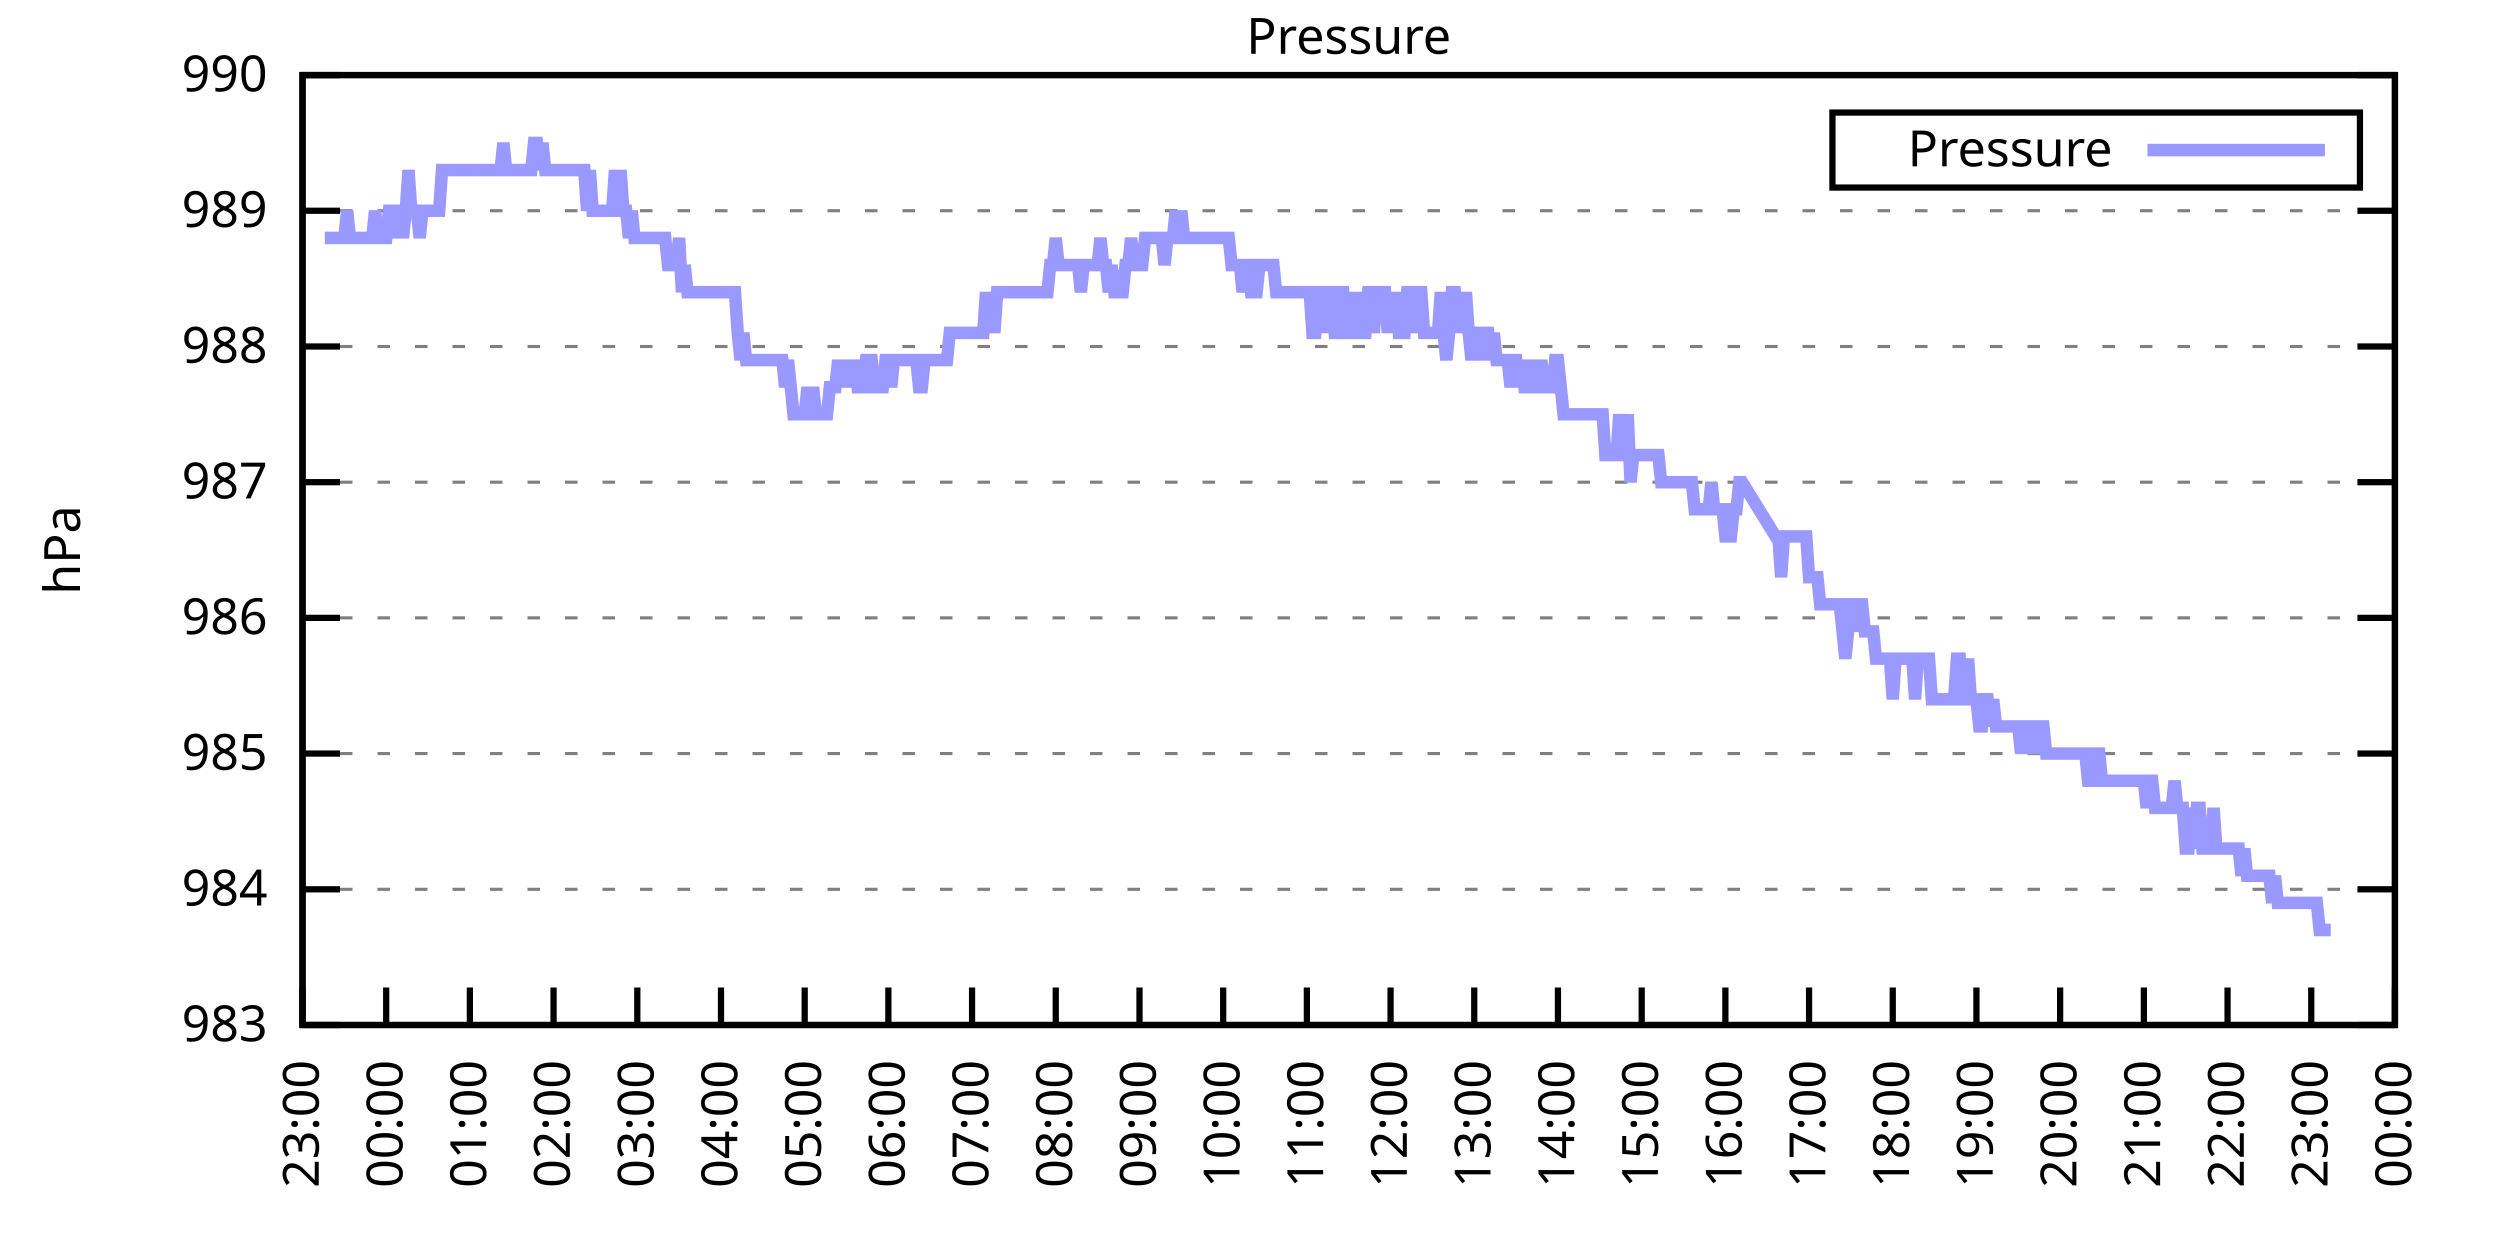
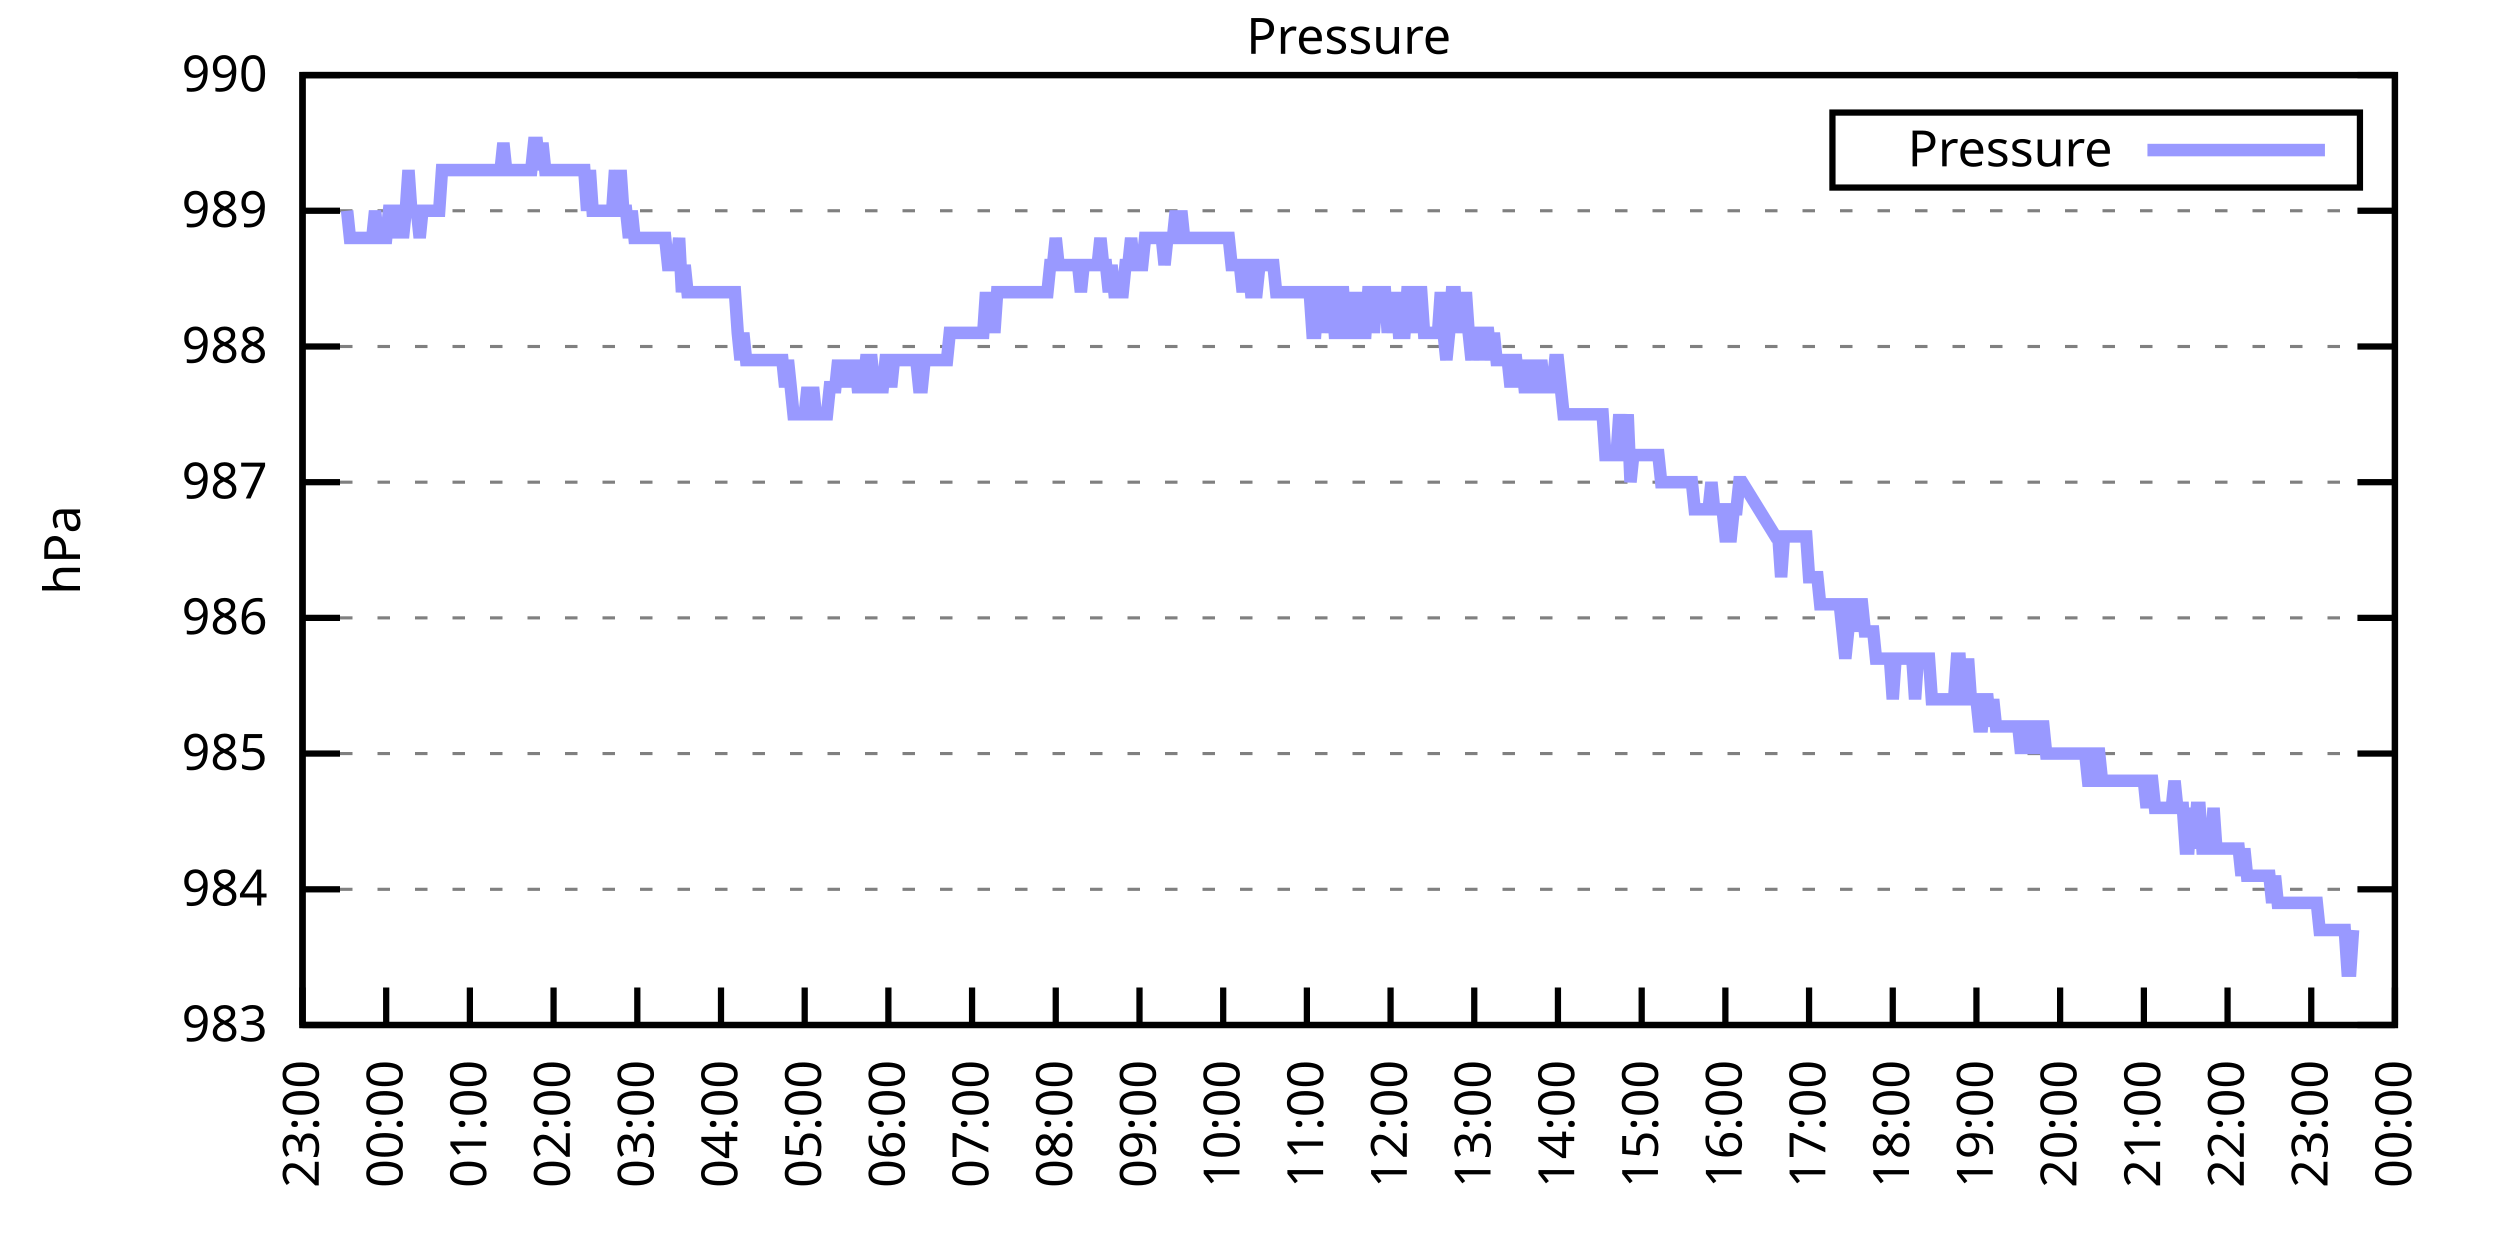
<svg xmlns="http://www.w3.org/2000/svg" xmlns:xlink="http://www.w3.org/1999/xlink" width="400" height="200" viewBox="0 0 400 200">
  <g id="gnuplot_canvas">
    <rect x="0" y="0" width="400" height="200" fill="none" />
    <defs>
      <circle id="gpDot" r="0.5" stroke-width="0.5" stroke="currentColor" />
      <path id="gpPt0" stroke-width="0.333" stroke="currentColor" d="M-1,0 h2 M0,-1 v2" />
      <path id="gpPt1" stroke-width="0.333" stroke="currentColor" d="M-1,-1 L1,1 M1,-1 L-1,1" />
      <path id="gpPt2" stroke-width="0.333" stroke="currentColor" d="M-1,0 L1,0 M0,-1 L0,1 M-1,-1 L1,1 M-1,1 L1,-1" />
      <rect id="gpPt3" stroke-width="0.333" stroke="currentColor" x="-1" y="-1" width="2" height="2" />
      <rect id="gpPt4" stroke-width="0.333" stroke="currentColor" fill="currentColor" x="-1" y="-1" width="2" height="2" />
      <circle id="gpPt5" stroke-width="0.333" stroke="currentColor" cx="0" cy="0" r="1" />
      <use xlink:href="#gpPt5" id="gpPt6" fill="currentColor" stroke="none" />
      <path id="gpPt7" stroke-width="0.333" stroke="currentColor" d="M0,-1.33 L-1.33,0.67 L1.33,0.67 z" />
      <use xlink:href="#gpPt7" id="gpPt8" fill="currentColor" stroke="none" />
      <use xlink:href="#gpPt7" id="gpPt9" stroke="currentColor" transform="rotate(180)" />
      <use xlink:href="#gpPt9" id="gpPt10" fill="currentColor" stroke="none" />
      <use xlink:href="#gpPt3" id="gpPt11" stroke="currentColor" transform="rotate(45)" />
      <use xlink:href="#gpPt11" id="gpPt12" fill="currentColor" stroke="none" />
      <path id="gpPt13" stroke-width="0.333" stroke="currentColor" d="M0,1.330 L1.265,0.411 L0.782,-1.067 L-0.782,-1.076 L-1.265,0.411 z" />
      <use xlink:href="#gpPt13" id="gpPt14" fill="currentColor" stroke="none" />
      <filter id="textbox" filterUnits="objectBoundingBox" x="0" y="0" height="1" width="1">
        <feFlood flood-color="white" flood-opacity="1" result="bgnd" />
        <feComposite in="SourceGraphic" in2="bgnd" operator="atop" />
      </filter>
      <filter id="greybox" filterUnits="objectBoundingBox" x="0" y="0" height="1" width="1">
        <feFlood flood-color="lightgrey" flood-opacity="1" result="grey" />
        <feComposite in="SourceGraphic" in2="grey" operator="atop" />
      </filter>
    </defs>
    <g fill="none" color="white" stroke="currentColor" stroke-width="1.00" stroke-linecap="butt" stroke-linejoin="miter">
</g>
    <g fill="none" color="black" stroke="currentColor" stroke-width="1.00" stroke-linecap="butt" stroke-linejoin="miter">
      <g stroke="none" shape-rendering="crispEdges">
        <polygon fill="rgb(255, 255, 255)" points="48.40,164.00 383.18,164.00 383.18,12.02 48.40,12.02 " />
      </g>
    </g>
    <g fill="none" color="black" stroke="currentColor" stroke-width="1.00" stroke-linecap="butt" stroke-linejoin="miter">
</g>
    <g fill="none" color="black" stroke="black" stroke-width="0.50" stroke-linecap="butt" stroke-linejoin="miter">
</g>
    <g fill="none" color="gray" stroke="currentColor" stroke-width="0.50" stroke-linecap="butt" stroke-linejoin="miter">
      <path stroke="gray" stroke-dasharray="2,4" class="gridline" d="M48.40,164.00 L383.19,164.00  " />
    </g>
    <g fill="none" color="gray" stroke="gray" stroke-width="1.00" stroke-linecap="butt" stroke-linejoin="miter">
</g>
    <g fill="none" color="black" stroke="currentColor" stroke-width="1.00" stroke-linecap="butt" stroke-linejoin="miter">
      <path stroke="black" d="M48.40,164.00 L54.40,164.00 M383.19,164.00 L377.19,164.00  " />
      <g transform="translate(42.80,166.60)" stroke="none" fill="black" font-family="Sans" font-size="8.00" text-anchor="end">
        <text>
          <tspan font-family="Sans"> 983</tspan>
        </text>
      </g>
    </g>
    <g fill="none" color="black" stroke="currentColor" stroke-width="1.00" stroke-linecap="butt" stroke-linejoin="miter">
</g>
    <g fill="none" color="black" stroke="black" stroke-width="0.50" stroke-linecap="butt" stroke-linejoin="miter">
</g>
    <g fill="none" color="gray" stroke="currentColor" stroke-width="0.50" stroke-linecap="butt" stroke-linejoin="miter">
      <path stroke="gray" stroke-dasharray="2,4" class="gridline" d="M48.40,142.29 L383.19,142.29  " />
    </g>
    <g fill="none" color="gray" stroke="gray" stroke-width="1.00" stroke-linecap="butt" stroke-linejoin="miter">
</g>
    <g fill="none" color="black" stroke="currentColor" stroke-width="1.00" stroke-linecap="butt" stroke-linejoin="miter">
      <path stroke="black" d="M48.40,142.29 L54.40,142.29 M383.19,142.29 L377.19,142.29  " />
      <g transform="translate(42.80,144.89)" stroke="none" fill="black" font-family="Sans" font-size="8.00" text-anchor="end">
        <text>
          <tspan font-family="Sans"> 984</tspan>
        </text>
      </g>
    </g>
    <g fill="none" color="black" stroke="currentColor" stroke-width="1.00" stroke-linecap="butt" stroke-linejoin="miter">
</g>
    <g fill="none" color="black" stroke="black" stroke-width="0.50" stroke-linecap="butt" stroke-linejoin="miter">
</g>
    <g fill="none" color="gray" stroke="currentColor" stroke-width="0.50" stroke-linecap="butt" stroke-linejoin="miter">
      <path stroke="gray" stroke-dasharray="2,4" class="gridline" d="M48.40,120.57 L383.19,120.57  " />
    </g>
    <g fill="none" color="gray" stroke="gray" stroke-width="1.00" stroke-linecap="butt" stroke-linejoin="miter">
</g>
    <g fill="none" color="black" stroke="currentColor" stroke-width="1.00" stroke-linecap="butt" stroke-linejoin="miter">
      <path stroke="black" d="M48.40,120.57 L54.40,120.57 M383.19,120.57 L377.19,120.57  " />
      <g transform="translate(42.80,123.17)" stroke="none" fill="black" font-family="Sans" font-size="8.00" text-anchor="end">
        <text>
          <tspan font-family="Sans"> 985</tspan>
        </text>
      </g>
    </g>
    <g fill="none" color="black" stroke="currentColor" stroke-width="1.00" stroke-linecap="butt" stroke-linejoin="miter">
</g>
    <g fill="none" color="black" stroke="black" stroke-width="0.50" stroke-linecap="butt" stroke-linejoin="miter">
</g>
    <g fill="none" color="gray" stroke="currentColor" stroke-width="0.50" stroke-linecap="butt" stroke-linejoin="miter">
      <path stroke="gray" stroke-dasharray="2,4" class="gridline" d="M48.40,98.86 L383.19,98.86  " />
    </g>
    <g fill="none" color="gray" stroke="gray" stroke-width="1.00" stroke-linecap="butt" stroke-linejoin="miter">
</g>
    <g fill="none" color="black" stroke="currentColor" stroke-width="1.00" stroke-linecap="butt" stroke-linejoin="miter">
      <path stroke="black" d="M48.40,98.86 L54.40,98.86 M383.19,98.86 L377.19,98.86  " />
      <g transform="translate(42.80,101.46)" stroke="none" fill="black" font-family="Sans" font-size="8.00" text-anchor="end">
        <text>
          <tspan font-family="Sans"> 986</tspan>
        </text>
      </g>
    </g>
    <g fill="none" color="black" stroke="currentColor" stroke-width="1.00" stroke-linecap="butt" stroke-linejoin="miter">
</g>
    <g fill="none" color="black" stroke="black" stroke-width="0.50" stroke-linecap="butt" stroke-linejoin="miter">
</g>
    <g fill="none" color="gray" stroke="currentColor" stroke-width="0.50" stroke-linecap="butt" stroke-linejoin="miter">
      <path stroke="gray" stroke-dasharray="2,4" class="gridline" d="M48.40,77.15 L383.19,77.15  " />
    </g>
    <g fill="none" color="gray" stroke="gray" stroke-width="1.00" stroke-linecap="butt" stroke-linejoin="miter">
</g>
    <g fill="none" color="black" stroke="currentColor" stroke-width="1.00" stroke-linecap="butt" stroke-linejoin="miter">
      <path stroke="black" d="M48.40,77.15 L54.40,77.15 M383.19,77.15 L377.19,77.15  " />
      <g transform="translate(42.80,79.75)" stroke="none" fill="black" font-family="Sans" font-size="8.00" text-anchor="end">
        <text>
          <tspan font-family="Sans"> 987</tspan>
        </text>
      </g>
    </g>
    <g fill="none" color="black" stroke="currentColor" stroke-width="1.00" stroke-linecap="butt" stroke-linejoin="miter">
</g>
    <g fill="none" color="black" stroke="black" stroke-width="0.50" stroke-linecap="butt" stroke-linejoin="miter">
</g>
    <g fill="none" color="gray" stroke="currentColor" stroke-width="0.50" stroke-linecap="butt" stroke-linejoin="miter">
      <path stroke="gray" stroke-dasharray="2,4" class="gridline" d="M48.40,55.44 L383.19,55.44  " />
    </g>
    <g fill="none" color="gray" stroke="gray" stroke-width="1.00" stroke-linecap="butt" stroke-linejoin="miter">
</g>
    <g fill="none" color="black" stroke="currentColor" stroke-width="1.00" stroke-linecap="butt" stroke-linejoin="miter">
      <path stroke="black" d="M48.40,55.44 L54.40,55.44 M383.19,55.44 L377.19,55.44  " />
      <g transform="translate(42.80,58.04)" stroke="none" fill="black" font-family="Sans" font-size="8.00" text-anchor="end">
        <text>
          <tspan font-family="Sans"> 988</tspan>
        </text>
      </g>
    </g>
    <g fill="none" color="black" stroke="currentColor" stroke-width="1.00" stroke-linecap="butt" stroke-linejoin="miter">
</g>
    <g fill="none" color="black" stroke="black" stroke-width="0.50" stroke-linecap="butt" stroke-linejoin="miter">
</g>
    <g fill="none" color="gray" stroke="currentColor" stroke-width="0.50" stroke-linecap="butt" stroke-linejoin="miter">
      <path stroke="gray" stroke-dasharray="2,4" class="gridline" d="M48.40,33.72 L383.19,33.72  " />
    </g>
    <g fill="none" color="gray" stroke="gray" stroke-width="1.00" stroke-linecap="butt" stroke-linejoin="miter">
</g>
    <g fill="none" color="black" stroke="currentColor" stroke-width="1.00" stroke-linecap="butt" stroke-linejoin="miter">
      <path stroke="black" d="M48.40,33.72 L54.40,33.72 M383.19,33.72 L377.19,33.72  " />
      <g transform="translate(42.80,36.32)" stroke="none" fill="black" font-family="Sans" font-size="8.00" text-anchor="end">
        <text>
          <tspan font-family="Sans"> 989</tspan>
        </text>
      </g>
    </g>
    <g fill="none" color="black" stroke="currentColor" stroke-width="1.00" stroke-linecap="butt" stroke-linejoin="miter">
</g>
    <g fill="none" color="black" stroke="black" stroke-width="0.50" stroke-linecap="butt" stroke-linejoin="miter">
</g>
    <g fill="none" color="gray" stroke="currentColor" stroke-width="0.50" stroke-linecap="butt" stroke-linejoin="miter">
      <path stroke="gray" stroke-dasharray="2,4" class="gridline" d="M48.40,12.01 L383.19,12.01  " />
    </g>
    <g fill="none" color="gray" stroke="gray" stroke-width="1.00" stroke-linecap="butt" stroke-linejoin="miter">
</g>
    <g fill="none" color="black" stroke="currentColor" stroke-width="1.00" stroke-linecap="butt" stroke-linejoin="miter">
      <path stroke="black" d="M48.40,12.01 L54.40,12.01 M383.19,12.01 L377.19,12.01  " />
      <g transform="translate(42.80,14.61)" stroke="none" fill="black" font-family="Sans" font-size="8.00" text-anchor="end">
        <text>
          <tspan font-family="Sans"> 990</tspan>
        </text>
      </g>
    </g>
    <g fill="none" color="black" stroke="currentColor" stroke-width="1.00" stroke-linecap="butt" stroke-linejoin="miter">
      <path stroke="black" d="M48.40,164.00 L48.40,158.00  " />
      <g transform="translate(51.00,169.60) rotate(270.00)" stroke="none" fill="black" font-family="Sans" font-size="8.00" text-anchor="end">
        <text>
          <tspan font-family="Sans">23:00</tspan>
        </text>
      </g>
    </g>
    <g fill="none" color="black" stroke="currentColor" stroke-width="1.00" stroke-linecap="butt" stroke-linejoin="miter">
      <path stroke="black" d="M61.79,164.00 L61.79,158.00  " />
      <g transform="translate(64.39,169.60) rotate(270.00)" stroke="none" fill="black" font-family="Sans" font-size="8.00" text-anchor="end">
        <text>
          <tspan font-family="Sans">00:00</tspan>
        </text>
      </g>
    </g>
    <g fill="none" color="black" stroke="currentColor" stroke-width="1.00" stroke-linecap="butt" stroke-linejoin="miter">
      <path stroke="black" d="M75.18,164.00 L75.18,158.00  " />
      <g transform="translate(77.78,169.60) rotate(270.00)" stroke="none" fill="black" font-family="Sans" font-size="8.00" text-anchor="end">
        <text>
          <tspan font-family="Sans">01:00</tspan>
        </text>
      </g>
    </g>
    <g fill="none" color="black" stroke="currentColor" stroke-width="1.00" stroke-linecap="butt" stroke-linejoin="miter">
      <path stroke="black" d="M88.57,164.00 L88.57,158.00  " />
      <g transform="translate(91.17,169.60) rotate(270.00)" stroke="none" fill="black" font-family="Sans" font-size="8.00" text-anchor="end">
        <text>
          <tspan font-family="Sans">02:00</tspan>
        </text>
      </g>
    </g>
    <g fill="none" color="black" stroke="currentColor" stroke-width="1.00" stroke-linecap="butt" stroke-linejoin="miter">
      <path stroke="black" d="M101.97,164.00 L101.97,158.00  " />
      <g transform="translate(104.57,169.60) rotate(270.00)" stroke="none" fill="black" font-family="Sans" font-size="8.00" text-anchor="end">
        <text>
          <tspan font-family="Sans">03:00</tspan>
        </text>
      </g>
    </g>
    <g fill="none" color="black" stroke="currentColor" stroke-width="1.00" stroke-linecap="butt" stroke-linejoin="miter">
      <path stroke="black" d="M115.36,164.00 L115.36,158.00  " />
      <g transform="translate(117.96,169.60) rotate(270.00)" stroke="none" fill="black" font-family="Sans" font-size="8.00" text-anchor="end">
        <text>
          <tspan font-family="Sans">04:00</tspan>
        </text>
      </g>
    </g>
    <g fill="none" color="black" stroke="currentColor" stroke-width="1.00" stroke-linecap="butt" stroke-linejoin="miter">
      <path stroke="black" d="M128.75,164.00 L128.75,158.00  " />
      <g transform="translate(131.35,169.60) rotate(270.00)" stroke="none" fill="black" font-family="Sans" font-size="8.00" text-anchor="end">
        <text>
          <tspan font-family="Sans">05:00</tspan>
        </text>
      </g>
    </g>
    <g fill="none" color="black" stroke="currentColor" stroke-width="1.00" stroke-linecap="butt" stroke-linejoin="miter">
      <path stroke="black" d="M142.14,164.00 L142.14,158.00  " />
      <g transform="translate(144.74,169.60) rotate(270.00)" stroke="none" fill="black" font-family="Sans" font-size="8.00" text-anchor="end">
        <text>
          <tspan font-family="Sans">06:00</tspan>
        </text>
      </g>
    </g>
    <g fill="none" color="black" stroke="currentColor" stroke-width="1.00" stroke-linecap="butt" stroke-linejoin="miter">
      <path stroke="black" d="M155.53,164.00 L155.53,158.00  " />
      <g transform="translate(158.13,169.60) rotate(270.00)" stroke="none" fill="black" font-family="Sans" font-size="8.00" text-anchor="end">
        <text>
          <tspan font-family="Sans">07:00</tspan>
        </text>
      </g>
    </g>
    <g fill="none" color="black" stroke="currentColor" stroke-width="1.00" stroke-linecap="butt" stroke-linejoin="miter">
      <path stroke="black" d="M168.92,164.00 L168.92,158.00  " />
      <g transform="translate(171.52,169.60) rotate(270.00)" stroke="none" fill="black" font-family="Sans" font-size="8.00" text-anchor="end">
        <text>
          <tspan font-family="Sans">08:00</tspan>
        </text>
      </g>
    </g>
    <g fill="none" color="black" stroke="currentColor" stroke-width="1.00" stroke-linecap="butt" stroke-linejoin="miter">
      <path stroke="black" d="M182.32,164.00 L182.32,158.00  " />
      <g transform="translate(184.92,169.60) rotate(270.00)" stroke="none" fill="black" font-family="Sans" font-size="8.00" text-anchor="end">
        <text>
          <tspan font-family="Sans">09:00</tspan>
        </text>
      </g>
    </g>
    <g fill="none" color="black" stroke="currentColor" stroke-width="1.00" stroke-linecap="butt" stroke-linejoin="miter">
      <path stroke="black" d="M195.71,164.00 L195.71,158.00  " />
      <g transform="translate(198.31,169.60) rotate(270.00)" stroke="none" fill="black" font-family="Sans" font-size="8.00" text-anchor="end">
        <text>
          <tspan font-family="Sans">10:00</tspan>
        </text>
      </g>
    </g>
    <g fill="none" color="black" stroke="currentColor" stroke-width="1.00" stroke-linecap="butt" stroke-linejoin="miter">
      <path stroke="black" d="M209.10,164.00 L209.10,158.00  " />
      <g transform="translate(211.70,169.60) rotate(270.00)" stroke="none" fill="black" font-family="Sans" font-size="8.00" text-anchor="end">
        <text>
          <tspan font-family="Sans">11:00</tspan>
        </text>
      </g>
    </g>
    <g fill="none" color="black" stroke="currentColor" stroke-width="1.00" stroke-linecap="butt" stroke-linejoin="miter">
      <path stroke="black" d="M222.49,164.00 L222.49,158.00  " />
      <g transform="translate(225.09,169.60) rotate(270.00)" stroke="none" fill="black" font-family="Sans" font-size="8.00" text-anchor="end">
        <text>
          <tspan font-family="Sans">12:00</tspan>
        </text>
      </g>
    </g>
    <g fill="none" color="black" stroke="currentColor" stroke-width="1.00" stroke-linecap="butt" stroke-linejoin="miter">
      <path stroke="black" d="M235.88,164.00 L235.88,158.00  " />
      <g transform="translate(238.48,169.60) rotate(270.00)" stroke="none" fill="black" font-family="Sans" font-size="8.00" text-anchor="end">
        <text>
          <tspan font-family="Sans">13:00</tspan>
        </text>
      </g>
    </g>
    <g fill="none" color="black" stroke="currentColor" stroke-width="1.00" stroke-linecap="butt" stroke-linejoin="miter">
      <path stroke="black" d="M249.27,164.00 L249.27,158.00  " />
      <g transform="translate(251.87,169.60) rotate(270.00)" stroke="none" fill="black" font-family="Sans" font-size="8.00" text-anchor="end">
        <text>
          <tspan font-family="Sans">14:00</tspan>
        </text>
      </g>
    </g>
    <g fill="none" color="black" stroke="currentColor" stroke-width="1.00" stroke-linecap="butt" stroke-linejoin="miter">
      <path stroke="black" d="M262.67,164.00 L262.67,158.00  " />
      <g transform="translate(265.27,169.60) rotate(270.00)" stroke="none" fill="black" font-family="Sans" font-size="8.00" text-anchor="end">
        <text>
          <tspan font-family="Sans">15:00</tspan>
        </text>
      </g>
    </g>
    <g fill="none" color="black" stroke="currentColor" stroke-width="1.00" stroke-linecap="butt" stroke-linejoin="miter">
      <path stroke="black" d="M276.06,164.00 L276.06,158.00  " />
      <g transform="translate(278.66,169.60) rotate(270.00)" stroke="none" fill="black" font-family="Sans" font-size="8.00" text-anchor="end">
        <text>
          <tspan font-family="Sans">16:00</tspan>
        </text>
      </g>
    </g>
    <g fill="none" color="black" stroke="currentColor" stroke-width="1.00" stroke-linecap="butt" stroke-linejoin="miter">
      <path stroke="black" d="M289.45,164.00 L289.45,158.00  " />
      <g transform="translate(292.05,169.60) rotate(270.00)" stroke="none" fill="black" font-family="Sans" font-size="8.00" text-anchor="end">
        <text>
          <tspan font-family="Sans">17:00</tspan>
        </text>
      </g>
    </g>
    <g fill="none" color="black" stroke="currentColor" stroke-width="1.00" stroke-linecap="butt" stroke-linejoin="miter">
      <path stroke="black" d="M302.84,164.00 L302.84,158.00  " />
      <g transform="translate(305.44,169.60) rotate(270.00)" stroke="none" fill="black" font-family="Sans" font-size="8.00" text-anchor="end">
        <text>
          <tspan font-family="Sans">18:00</tspan>
        </text>
      </g>
    </g>
    <g fill="none" color="black" stroke="currentColor" stroke-width="1.00" stroke-linecap="butt" stroke-linejoin="miter">
      <path stroke="black" d="M316.23,164.00 L316.23,158.00  " />
      <g transform="translate(318.83,169.60) rotate(270.00)" stroke="none" fill="black" font-family="Sans" font-size="8.00" text-anchor="end">
        <text>
          <tspan font-family="Sans">19:00</tspan>
        </text>
      </g>
    </g>
    <g fill="none" color="black" stroke="currentColor" stroke-width="1.00" stroke-linecap="butt" stroke-linejoin="miter">
      <path stroke="black" d="M329.62,164.00 L329.62,158.00  " />
      <g transform="translate(332.22,169.60) rotate(270.00)" stroke="none" fill="black" font-family="Sans" font-size="8.00" text-anchor="end">
        <text>
          <tspan font-family="Sans">20:00</tspan>
        </text>
      </g>
    </g>
    <g fill="none" color="black" stroke="currentColor" stroke-width="1.00" stroke-linecap="butt" stroke-linejoin="miter">
      <path stroke="black" d="M343.02,164.00 L343.02,158.00  " />
      <g transform="translate(345.62,169.60) rotate(270.00)" stroke="none" fill="black" font-family="Sans" font-size="8.00" text-anchor="end">
        <text>
          <tspan font-family="Sans">21:00</tspan>
        </text>
      </g>
    </g>
    <g fill="none" color="black" stroke="currentColor" stroke-width="1.00" stroke-linecap="butt" stroke-linejoin="miter">
      <path stroke="black" d="M356.41,164.00 L356.41,158.00  " />
      <g transform="translate(359.01,169.60) rotate(270.00)" stroke="none" fill="black" font-family="Sans" font-size="8.00" text-anchor="end">
        <text>
          <tspan font-family="Sans">22:00</tspan>
        </text>
      </g>
    </g>
    <g fill="none" color="black" stroke="currentColor" stroke-width="1.00" stroke-linecap="butt" stroke-linejoin="miter">
      <path stroke="black" d="M369.80,164.00 L369.80,158.00  " />
      <g transform="translate(372.40,169.60) rotate(270.00)" stroke="none" fill="black" font-family="Sans" font-size="8.00" text-anchor="end">
        <text>
          <tspan font-family="Sans">23:00</tspan>
        </text>
      </g>
    </g>
    <g fill="none" color="black" stroke="currentColor" stroke-width="1.00" stroke-linecap="butt" stroke-linejoin="miter">
      <path stroke="black" d="M383.19,164.00 L383.19,158.00  " />
      <g transform="translate(385.79,169.60) rotate(270.00)" stroke="none" fill="black" font-family="Sans" font-size="8.00" text-anchor="end">
        <text>
          <tspan font-family="Sans">00:00</tspan>
        </text>
      </g>
    </g>
    <g fill="none" color="black" stroke="currentColor" stroke-width="1.00" stroke-linecap="butt" stroke-linejoin="miter">
</g>
    <g fill="none" color="black" stroke="currentColor" stroke-width="1.00" stroke-linecap="butt" stroke-linejoin="miter">
      <path stroke="black" d="M48.40,12.01 L48.40,164.00 L383.19,164.00 L383.19,12.01 L48.40,12.01 Z  " />
    </g>
    <g fill="none" color="black" stroke="currentColor" stroke-width="1.00" stroke-linecap="butt" stroke-linejoin="miter">
</g>
    <g fill="none" color="black" stroke="currentColor" stroke-width="1.00" stroke-linecap="butt" stroke-linejoin="miter">
      <path stroke="black" d="M293.19,30.01 L293.19,18.01 L377.59,18.01 L377.59,30.01 L293.19,30.01 Z  " />
    </g>
    <g id="Pressure_plot_1">
      <g fill="none" color="white" stroke="black" stroke-width="2.00" stroke-linecap="butt" stroke-linejoin="miter">
</g>
      <g fill="none" color="black" stroke="currentColor" stroke-width="2.00" stroke-linecap="butt" stroke-linejoin="miter">
        <g transform="translate(337.99,26.61)" stroke="none" fill="black" font-family="Sans" font-size="8.00" text-anchor="end">
          <text>
            <tspan font-family="Sans">Pressure</tspan>
          </text>
        </g>
      </g>
      <g fill="none" color="black" stroke="currentColor" stroke-width="2.00" stroke-linecap="butt" stroke-linejoin="miter">
-         <path stroke="rgb(153, 153, 255)" d="M343.59,24.01 L371.99,24.01 M51.97,38.07 L52.42,38.07 L52.86,38.07 L53.31,38.07 L53.76,38.07 L54.20,38.07   L54.65,38.07 L55.10,38.07 L55.54,33.72 L55.99,38.07 L56.43,38.07 L56.88,38.07 L57.33,38.07 L57.77,38.07   L58.22,38.07 L58.67,38.07 L59.11,38.07 L59.56,38.07 L60.01,33.72 L60.45,38.07 L60.90,38.07 L61.35,38.07   L61.79,38.07 L62.24,33.72 L62.68,33.72 L63.13,33.72 L63.58,38.07 L64.02,33.72 L64.47,38.07 L64.92,33.72   L65.36,27.21 L65.81,33.72 L66.26,33.72 L66.70,33.72 L67.15,38.07 L67.59,33.72 L68.04,33.72 L68.49,33.72   L68.93,33.72 L69.38,33.72 L69.83,33.72 L70.27,33.72 L70.72,27.21 L71.17,27.21 L71.61,27.21 L72.06,27.21   L72.50,27.21 L72.95,27.21 L73.40,27.21 L73.84,27.21 L74.29,27.21 L74.74,27.21 L75.18,27.21 L75.63,27.21   L76.08,27.21 L76.52,27.21 L76.97,27.21 L77.42,27.21 L77.86,27.21 L78.31,27.21 L78.75,27.21 L79.20,27.21   L79.65,27.21 L80.09,27.21 L80.54,22.87 L80.99,27.21 L81.43,27.21 L81.88,27.21 L82.33,27.21 L82.77,27.21   L83.22,27.21 L83.66,27.21 L84.11,27.21 L84.56,27.21 L85.00,27.21 L85.45,22.87 L85.90,22.87 L86.34,27.21   L86.79,22.87 L87.24,27.21 L87.68,27.21 L88.13,27.21 L88.57,27.21 L89.02,27.21 L89.47,27.21 L89.91,27.21   L90.36,27.21 L90.81,27.21 L91.25,27.21 L91.70,27.21 L92.15,27.21 L92.59,27.21 L93.04,27.21 L93.49,27.21   L93.93,33.72 L94.38,27.21 L94.82,33.72 L95.27,33.72 L95.72,33.72 L96.16,33.72 L96.61,33.72 L97.06,33.72   L97.50,33.72 L97.95,33.72 L98.40,27.21 L98.84,33.72 L99.29,27.21 L99.73,33.72 L100.18,33.72 L100.63,38.07   L101.07,33.72 L101.52,38.07 L101.97,38.07 L102.41,38.07 L102.86,38.07 L103.31,38.07 L103.75,38.07 L104.20,38.07   L104.64,38.07 L105.09,38.07 L105.54,38.07 L105.98,38.07 L106.43,38.07 L106.88,42.41 L107.32,42.41 L107.77,42.41   L108.22,42.41 L108.66,38.07 L109.11,46.75 L109.55,42.41 L110.00,46.75 L110.45,46.75 L110.89,46.75 L111.34,46.75   L111.79,46.75 L112.23,46.75 L112.68,46.75 L113.13,46.75 L113.57,46.75 L114.02,46.75 L114.47,46.75 L114.91,46.75   L115.36,46.75 L115.80,46.75 L116.25,46.75 L116.70,46.75 L117.14,46.75 L117.59,46.75 L118.04,53.26 L118.48,57.61   L118.93,53.26 L119.38,57.61 L119.82,57.61 L120.27,57.61 L120.71,57.61 L121.16,57.61 L121.61,57.61 L122.05,57.61   L122.50,57.61 L122.95,57.61 L123.39,57.61 L123.84,57.61 L124.29,57.61 L124.73,57.61 L125.18,57.61 L125.62,61.95   L126.07,57.61 L126.52,61.95 L126.96,66.29 L127.41,66.29 L127.86,66.29 L128.30,66.29 L128.75,66.29 L129.20,61.95   L129.64,66.29 L130.09,61.95 L130.54,66.29 L130.98,66.29 L131.43,66.29 L131.87,66.29 L132.32,66.29 L132.77,61.95   L133.21,61.95 L133.66,61.95 L134.11,57.61 L134.55,61.95 L135.00,57.61 L135.45,61.95 L135.89,57.61 L136.34,61.95   L136.78,57.61 L137.23,61.95 L137.68,61.95 L138.12,61.95 L138.57,57.61 L139.02,57.61 L139.46,57.61 L139.91,61.95   L140.36,61.95 L140.80,61.95 L141.25,61.95 L141.69,57.61 L142.14,57.61 L142.59,61.95 L143.03,57.61 L143.48,57.61   L143.93,57.61 L144.37,57.61 L144.82,57.61 L145.27,57.61 L145.71,57.61 L146.16,57.61 L146.61,57.61 L147.05,61.95   L147.50,61.95 L147.94,57.61 L148.39,57.61 L148.84,57.61 L149.28,57.61 L149.73,57.61 L150.18,57.61 L150.62,57.61   L151.07,57.61 L151.52,57.61 L151.96,53.26 L152.41,53.26 L152.85,53.26 L153.30,53.26 L153.75,53.26 L154.19,53.26   L154.64,53.26 L155.09,53.26 L155.53,53.26 L155.98,53.26 L156.43,53.26 L156.87,53.26 L157.32,53.26 L157.76,46.75   L158.21,53.26 L158.66,46.75 L159.10,53.26 L159.55,46.75 L160.00,46.75 L160.44,46.75 L160.89,46.75 L161.34,46.75   L161.78,46.75 L162.23,46.75 L162.67,46.75 L163.12,46.75 L163.57,46.75 L164.01,46.75 L164.46,46.75 L164.91,46.75   L165.35,46.75 L165.80,46.75 L166.25,46.75 L166.69,46.75 L167.14,46.75 L167.59,46.75 L168.03,42.41 L168.48,42.41   L168.92,38.07 L169.37,42.41 L169.82,42.41 L170.26,42.41 L170.71,42.41 L171.16,42.41 L171.60,42.41 L172.05,42.41   L172.50,42.41 L172.94,46.75 L173.39,42.41 L173.83,42.41 L174.28,42.41 L174.73,42.41 L175.17,42.41 L175.62,42.41   L176.07,38.07 L176.51,42.41 L176.96,42.41 L177.41,46.75 L177.85,42.41 L178.30,46.75 L178.74,46.75 L179.19,46.75   L179.64,46.75 L180.08,42.41 L180.53,42.41 L180.98,38.07 L181.42,42.41 L181.87,42.41 L182.32,42.41 L182.76,42.41   L183.21,38.07 L183.66,38.07 L184.10,38.07 L184.55,38.07 L184.99,38.07 L185.44,38.07 L185.89,38.07 L186.33,42.41   L186.78,38.07 L187.23,38.07 L187.67,38.07 L188.12,33.72 L188.57,38.07 L189.01,33.72 L189.46,38.07 L189.90,38.07   L190.35,38.07 L190.80,38.07 L191.24,38.07 L191.69,38.07 L192.14,38.07 L192.58,38.07 L193.03,38.07 L193.48,38.07   L193.92,38.07 L194.37,38.07 L194.81,38.07 L195.26,38.07 L195.71,38.07 L196.15,38.07 L196.60,38.07 L197.05,42.41   L197.49,42.41 L197.94,42.41 L198.39,42.41 L198.83,46.75 L199.28,42.41 L199.73,42.41 L200.17,46.75 L200.62,46.75   L201.06,46.75 L201.51,42.41 L201.96,42.41 L202.40,42.41 L202.85,42.41 L203.30,42.41 L203.74,42.41 L204.19,46.75   L204.64,46.75 L205.08,46.75 L205.53,46.75 L205.97,46.75 L206.42,46.75 L206.87,46.75 L207.31,46.75 L207.76,46.75   L208.21,46.75 L208.65,46.75 L209.10,46.75 L209.55,46.75 L209.99,53.26 L210.44,53.26 L210.88,46.75 L211.33,46.75   L211.78,46.75 L212.22,53.26 L212.67,46.75 L213.12,46.75 L213.56,53.26 L214.01,53.26 L214.46,46.75 L214.90,46.75   L215.35,53.26 L215.80,53.26 L216.24,46.75 L216.69,53.26 L217.13,53.26 L217.58,46.75 L218.03,53.26 L218.47,53.26   L218.92,46.75 L219.37,46.75 L219.81,53.26 L220.26,46.75 L220.71,46.75 L221.15,46.75 L221.60,46.75 L222.04,53.26   L222.49,46.75 L222.94,53.26 L223.38,46.75 L223.83,53.26 L224.28,53.26 L224.72,53.26 L225.17,46.75 L225.62,46.75   L226.06,46.75 L226.51,53.26 L226.95,46.75 L227.40,46.75 L227.85,53.26 L228.29,53.26 L228.74,53.26 L229.19,53.26   L229.63,53.26 L230.08,53.26 L230.53,46.75 L230.97,53.26 L231.42,57.61 L231.86,53.26 L232.31,46.75 L232.76,46.75   L233.20,53.26 L233.65,46.75 L234.10,53.26 L234.54,46.75 L234.99,53.26 L235.44,57.61 L235.88,53.26 L236.33,53.26   L236.78,57.61 L237.22,53.26 L237.67,53.26 L238.11,53.26 L238.56,57.61 L239.01,53.26 L239.45,57.61 L239.90,57.61   L240.35,57.61 L240.79,57.61 L241.24,57.61 L241.69,61.95 L242.13,57.61 L242.58,57.61 L243.02,61.95 L243.47,57.61   L243.92,61.95 L244.36,61.95 L244.81,57.61 L245.26,61.95 L245.70,61.95 L246.15,61.95 L246.60,57.61 L247.04,61.95   L247.49,61.95 L247.93,61.95 L248.38,61.95 L248.83,57.61 L249.27,57.61 L249.72,61.95 L250.17,66.29 L250.61,66.29   L251.06,66.29 L251.51,66.29 L251.95,66.29 L252.40,66.29 L252.85,66.29 L253.29,66.29 L253.74,66.29 L254.18,66.29   L254.63,66.29 L255.08,66.29 L255.52,66.29 L255.97,66.29 L256.42,66.29 L256.86,72.81 L257.31,72.81 L257.76,72.81   L258.20,72.81 L258.65,72.81 L259.09,66.29 L259.54,72.81 L259.99,72.81 L260.43,66.29 L260.88,77.15 L261.33,72.81   L261.77,72.81 L262.22,72.81 L262.67,72.81 L263.11,72.81 L263.56,72.81 L264.00,72.81 L264.45,72.81 L264.90,72.81   L265.34,72.81 L265.79,77.15 L266.24,77.15 L266.68,77.15 L267.13,77.15 L267.58,77.15 L268.02,77.15 L268.47,77.15   L268.92,77.15 L269.36,77.15 L269.81,77.15 L270.25,77.15 L270.70,77.15 L271.15,81.49 L271.59,81.49 L272.04,81.49   L272.49,81.49 L272.93,81.49 L273.38,81.49 L273.83,77.15 L274.27,81.49 L274.72,81.49 L275.16,81.49 L275.61,81.49   L276.06,85.83 L276.50,85.83 L276.95,85.83 L277.40,81.49 L277.84,81.49 L278.29,77.15 L278.74,77.15 L284.09,85.83   L284.54,85.83 L284.98,92.35 L285.43,85.83 L285.88,85.83 L286.32,85.83 L286.77,85.83 L287.22,85.83 L287.66,85.83   L288.11,85.83 L288.56,85.83 L289.00,85.83 L289.45,92.35 L289.90,92.35 L290.34,92.35 L290.79,92.35 L291.23,96.69   L291.68,96.69 L292.13,96.69 L292.57,96.69 L293.02,96.69 L293.47,96.69 L293.91,96.69 L294.36,96.69 L294.81,101.03   L295.25,105.38 L295.70,101.03 L296.14,96.69 L296.59,96.69 L297.04,101.03 L297.48,96.69 L297.93,96.69 L298.38,101.03   L298.82,101.03 L299.27,101.03 L299.72,101.03 L300.16,105.38 L300.61,105.38 L301.05,105.38 L301.50,105.38 L301.95,105.38   L302.39,105.38 L302.84,111.89 L303.29,105.38 L303.73,105.38 L304.18,105.38 L304.63,105.38 L305.07,105.38 L305.52,105.38   L305.97,105.38 L306.41,111.89 L306.86,105.38 L307.30,105.38 L307.75,105.38 L308.20,105.38 L308.64,105.38 L309.09,111.89   L309.54,111.89 L309.98,111.89 L310.43,111.89 L310.88,111.89 L311.32,111.89 L311.77,111.89 L312.21,111.89 L312.66,111.89   L313.11,105.38 L313.55,105.38 L314.00,111.89 L314.45,111.89 L314.89,105.38 L315.34,111.89 L315.79,111.89 L316.23,111.89   L316.68,116.23 L317.12,116.23 L317.57,111.89 L318.02,111.89 L318.46,116.23 L318.91,111.89 L319.36,116.23 L319.80,116.23   L320.25,116.23 L320.70,116.23 L321.14,116.23 L321.59,116.23 L322.04,116.23 L322.48,116.23 L322.93,116.23 L323.37,120.57   L323.82,116.23 L324.27,116.23 L324.71,120.57 L325.16,116.23 L325.61,116.23 L326.05,120.57 L326.50,116.23 L326.95,116.23   L327.39,120.57 L327.84,120.57 L328.28,120.57 L328.73,120.57 L329.18,120.57 L329.62,120.57 L330.07,120.57 L330.52,120.57   L330.96,120.57 L331.41,120.57 L331.86,120.57 L332.30,120.57 L332.75,120.57 L333.19,120.57 L333.64,120.57 L334.09,124.92   L334.53,124.92 L334.98,124.92 L335.43,120.57 L335.87,120.57 L336.32,124.92 L336.77,124.92 L337.21,124.92 L337.66,124.92   L338.10,124.92 L338.55,124.92 L339.00,124.92 L339.44,124.92 L339.89,124.92 L340.34,124.92 L340.78,124.92 L341.23,124.92   L341.68,124.92 L342.12,124.92 L342.57,124.92 L343.02,124.92 L343.46,129.26 L343.91,124.92 L344.35,124.92 L344.80,129.26   L345.25,129.26 L345.69,129.26 L346.14,129.26 L346.59,129.26 L347.03,129.26 L347.48,129.26 L347.93,124.92 L348.37,129.26   L348.82,129.26 L349.26,129.26 L349.71,135.77 L350.16,135.77 L350.60,129.26 L351.05,135.77 L351.50,129.26 L351.94,129.26   L352.39,135.77 L352.84,135.77 L353.28,135.77 L353.73,135.77 L354.17,129.26 L354.62,135.77 L355.07,135.77 L355.51,135.77   L355.96,135.77 L356.41,135.77 L356.85,135.77 L357.30,135.77 L357.75,135.77 L358.19,135.77 L358.64,140.12 L359.09,135.77   L359.53,140.12 L359.98,140.12 L360.42,140.12 L360.87,140.12 L361.32,140.12 L361.76,140.12 L362.21,140.12 L362.66,140.12   L363.10,140.12 L363.55,144.46 L364.00,140.12 L364.44,144.46 L364.89,144.46 L365.33,144.46 L365.78,144.46 L366.23,144.46   L366.67,144.46 L367.12,144.46 L367.57,144.46 L368.01,144.46 L368.46,144.46 L368.91,144.46 L369.35,144.46 L369.80,144.46   L370.24,144.46 L370.69,144.46 L371.14,148.80 L371.58,148.80 L372.03,148.80 L372.48,148.80 L372.92,148.80  " />
+         <path stroke="rgb(153, 153, 255)" d="M343.59,24.01 L371.99,24.01 M55.54,33.72 L55.99,38.07 L56.43,38.07 L56.88,38.07 L57.33,38.07 L57.77,38.07   L58.22,38.07 L58.67,38.07 L59.11,38.07 L59.56,38.07 L60.01,33.72 L60.45,38.07 L60.90,38.07 L61.35,38.07   L61.79,38.07 L62.24,33.72 L62.68,33.72 L63.13,33.72 L63.58,38.07 L64.02,33.72 L64.47,38.07 L64.92,33.72   L65.36,27.21 L65.81,33.72 L66.26,33.72 L66.70,33.72 L67.15,38.07 L67.59,33.72 L68.04,33.72 L68.49,33.72   L68.93,33.72 L69.38,33.72 L69.83,33.72 L70.27,33.72 L70.72,27.21 L71.17,27.21 L71.61,27.21 L72.06,27.21   L72.50,27.21 L72.95,27.21 L73.40,27.21 L73.84,27.21 L74.29,27.21 L74.74,27.21 L75.18,27.21 L75.63,27.21   L76.08,27.21 L76.52,27.21 L76.97,27.21 L77.42,27.21 L77.86,27.21 L78.31,27.21 L78.75,27.21 L79.20,27.21   L79.65,27.21 L80.09,27.21 L80.54,22.87 L80.99,27.21 L81.43,27.21 L81.88,27.21 L82.33,27.21 L82.77,27.21   L83.22,27.21 L83.66,27.21 L84.11,27.21 L84.56,27.21 L85.00,27.21 L85.45,22.87 L85.90,22.87 L86.34,27.21   L86.79,22.87 L87.24,27.21 L87.68,27.21 L88.13,27.21 L88.57,27.21 L89.02,27.21 L89.47,27.21 L89.91,27.21   L90.36,27.21 L90.81,27.21 L91.25,27.21 L91.70,27.21 L92.15,27.21 L92.59,27.21 L93.04,27.21 L93.49,27.21   L93.93,33.72 L94.38,27.21 L94.82,33.72 L95.27,33.72 L95.72,33.72 L96.16,33.72 L96.61,33.72 L97.06,33.72   L97.50,33.72 L97.95,33.72 L98.40,27.21 L98.84,33.72 L99.29,27.21 L99.73,33.72 L100.18,33.72 L100.63,38.07   L101.07,33.72 L101.52,38.07 L101.97,38.07 L102.41,38.07 L102.86,38.07 L103.31,38.07 L103.75,38.07 L104.20,38.07   L104.64,38.07 L105.09,38.07 L105.54,38.07 L105.98,38.07 L106.43,38.07 L106.88,42.41 L107.32,42.41 L107.77,42.41   L108.22,42.41 L108.66,38.07 L109.11,46.75 L109.55,42.41 L110.00,46.75 L110.45,46.75 L110.89,46.75 L111.34,46.75   L111.79,46.75 L112.23,46.75 L112.68,46.75 L113.13,46.75 L113.57,46.75 L114.02,46.75 L114.47,46.75 L114.91,46.75   L115.36,46.75 L115.80,46.75 L116.25,46.75 L116.70,46.75 L117.14,46.75 L117.59,46.75 L118.04,53.26 L118.48,57.61   L118.93,53.26 L119.38,57.61 L119.82,57.61 L120.27,57.61 L120.71,57.61 L121.16,57.61 L121.61,57.61 L122.05,57.61   L122.50,57.61 L122.95,57.61 L123.39,57.61 L123.84,57.61 L124.29,57.61 L124.73,57.61 L125.18,57.61 L125.62,61.95   L126.07,57.61 L126.52,61.95 L126.96,66.29 L127.41,66.29 L127.86,66.29 L128.30,66.29 L128.75,66.29 L129.20,61.95   L129.64,66.29 L130.09,61.95 L130.54,66.29 L130.98,66.29 L131.43,66.29 L131.87,66.29 L132.32,66.29 L132.77,61.95   L133.21,61.95 L133.66,61.95 L134.11,57.61 L134.55,61.95 L135.00,57.61 L135.45,61.95 L135.89,57.61 L136.34,61.95   L136.78,57.61 L137.23,61.95 L137.68,61.95 L138.12,61.95 L138.57,57.61 L139.02,57.61 L139.46,57.61 L139.91,61.95   L140.36,61.95 L140.80,61.95 L141.25,61.95 L141.69,57.61 L142.14,57.61 L142.59,61.95 L143.03,57.61 L143.48,57.61   L143.93,57.61 L144.37,57.61 L144.82,57.61 L145.27,57.61 L145.71,57.61 L146.16,57.61 L146.61,57.61 L147.05,61.95   L147.50,61.95 L147.94,57.61 L148.39,57.61 L148.84,57.61 L149.28,57.61 L149.73,57.61 L150.18,57.61 L150.62,57.61   L151.07,57.61 L151.52,57.61 L151.96,53.26 L152.41,53.26 L152.85,53.26 L153.30,53.26 L153.75,53.26 L154.19,53.26   L154.64,53.26 L155.09,53.26 L155.53,53.26 L155.98,53.26 L156.43,53.26 L156.87,53.26 L157.32,53.26 L157.76,46.75   L158.21,53.26 L158.66,46.75 L159.10,53.26 L159.55,46.75 L160.00,46.75 L160.44,46.75 L160.89,46.75 L161.34,46.75   L161.78,46.75 L162.23,46.75 L162.67,46.75 L163.12,46.75 L163.57,46.75 L164.01,46.75 L164.46,46.75 L164.91,46.75   L165.35,46.75 L165.80,46.75 L166.25,46.75 L166.69,46.75 L167.14,46.75 L167.59,46.75 L168.03,42.41 L168.48,42.41   L168.92,38.07 L169.37,42.41 L169.82,42.41 L170.26,42.41 L170.71,42.41 L171.16,42.41 L171.60,42.41 L172.05,42.41   L172.50,42.41 L172.94,46.75 L173.39,42.41 L173.83,42.41 L174.28,42.41 L174.73,42.41 L175.17,42.41 L175.62,42.41   L176.07,38.07 L176.51,42.41 L176.96,42.41 L177.41,46.75 L177.85,42.41 L178.30,46.75 L178.74,46.75 L179.19,46.75   L179.64,46.75 L180.08,42.41 L180.53,42.41 L180.98,38.07 L181.42,42.41 L181.87,42.41 L182.32,42.41 L182.76,42.41   L183.21,38.07 L183.66,38.07 L184.10,38.07 L184.55,38.07 L184.99,38.07 L185.44,38.07 L185.89,38.07 L186.33,42.41   L186.78,38.07 L187.23,38.07 L187.67,38.07 L188.12,33.72 L188.57,38.07 L189.01,33.72 L189.46,38.07 L189.90,38.07   L190.35,38.07 L190.80,38.07 L191.24,38.07 L191.69,38.07 L192.14,38.07 L192.58,38.07 L193.03,38.07 L193.48,38.07   L193.92,38.07 L194.37,38.07 L194.81,38.07 L195.26,38.07 L195.71,38.07 L196.15,38.07 L196.60,38.07 L197.05,42.41   L197.49,42.41 L197.94,42.41 L198.39,42.41 L198.83,46.75 L199.28,42.41 L199.73,42.41 L200.17,46.75 L200.62,46.75   L201.06,46.75 L201.51,42.41 L201.96,42.41 L202.40,42.41 L202.85,42.41 L203.30,42.41 L203.74,42.41 L204.19,46.75   L204.64,46.75 L205.08,46.75 L205.53,46.75 L205.97,46.75 L206.42,46.75 L206.87,46.75 L207.31,46.75 L207.76,46.75   L208.21,46.75 L208.65,46.75 L209.10,46.75 L209.55,46.75 L209.99,53.26 L210.44,53.26 L210.88,46.75 L211.33,46.75   L211.78,46.75 L212.22,53.26 L212.67,46.75 L213.12,46.75 L213.56,53.26 L214.01,53.26 L214.46,46.75 L214.90,46.75   L215.35,53.26 L215.80,53.26 L216.24,46.75 L216.69,53.26 L217.13,53.26 L217.58,46.75 L218.03,53.26 L218.47,53.26   L218.92,46.75 L219.37,46.75 L219.81,53.26 L220.26,46.75 L220.71,46.75 L221.15,46.75 L221.60,46.75 L222.04,53.26   L222.49,46.75 L222.94,53.26 L223.38,46.75 L223.83,53.26 L224.28,53.26 L224.72,53.26 L225.17,46.75 L225.62,46.75   L226.06,46.75 L226.51,53.26 L226.95,46.75 L227.40,46.75 L227.85,53.26 L228.29,53.26 L228.74,53.26 L229.19,53.26   L229.63,53.26 L230.08,53.26 L230.53,46.75 L230.97,53.26 L231.42,57.61 L231.86,53.26 L232.31,46.75 L232.76,46.75   L233.20,53.26 L233.65,46.75 L234.10,53.26 L234.54,46.75 L234.99,53.26 L235.44,57.61 L235.88,53.26 L236.33,53.26   L236.78,57.61 L237.22,53.26 L237.67,53.26 L238.11,53.26 L238.56,57.61 L239.01,53.26 L239.45,57.61 L239.90,57.61   L240.35,57.61 L240.79,57.61 L241.24,57.61 L241.69,61.95 L242.13,57.61 L242.58,57.61 L243.02,61.95 L243.47,57.61   L243.92,61.95 L244.36,61.95 L244.81,57.61 L245.26,61.95 L245.70,61.95 L246.15,61.95 L246.60,57.61 L247.04,61.95   L247.49,61.95 L247.93,61.95 L248.38,61.95 L248.83,57.61 L249.27,57.61 L249.72,61.95 L250.17,66.29 L250.61,66.29   L251.06,66.29 L251.51,66.29 L251.95,66.29 L252.40,66.29 L252.85,66.29 L253.29,66.29 L253.74,66.29 L254.18,66.29   L254.63,66.29 L255.08,66.29 L255.52,66.29 L255.97,66.29 L256.42,66.29 L256.86,72.81 L257.31,72.81 L257.76,72.81   L258.20,72.81 L258.65,72.81 L259.09,66.29 L259.54,72.81 L259.99,72.81 L260.43,66.29 L260.88,77.15 L261.33,72.81   L261.77,72.81 L262.22,72.81 L262.67,72.81 L263.11,72.81 L263.56,72.81 L264.00,72.81 L264.45,72.81 L264.90,72.81   L265.34,72.81 L265.79,77.15 L266.24,77.15 L266.68,77.15 L267.13,77.15 L267.58,77.15 L268.02,77.15 L268.47,77.15   L268.92,77.15 L269.36,77.15 L269.81,77.15 L270.25,77.15 L270.70,77.15 L271.15,81.49 L271.59,81.49 L272.04,81.49   L272.49,81.49 L272.93,81.49 L273.38,81.49 L273.83,77.15 L274.27,81.49 L274.72,81.49 L275.16,81.49 L275.61,81.49   L276.06,85.83 L276.50,85.83 L276.95,85.83 L277.40,81.49 L277.84,81.49 L278.29,77.15 L278.74,77.15 L284.09,85.83   L284.54,85.83 L284.98,92.35 L285.43,85.83 L285.88,85.83 L286.32,85.83 L286.77,85.83 L287.22,85.83 L287.66,85.83   L288.11,85.83 L288.56,85.83 L289.00,85.83 L289.45,92.35 L289.90,92.35 L290.34,92.35 L290.79,92.35 L291.23,96.69   L291.68,96.69 L292.13,96.69 L292.57,96.69 L293.02,96.69 L293.47,96.69 L293.91,96.69 L294.36,96.69 L294.81,101.03   L295.25,105.38 L295.70,101.03 L296.14,96.69 L296.59,96.69 L297.04,101.03 L297.48,96.69 L297.93,96.69 L298.38,101.03   L298.82,101.03 L299.27,101.03 L299.72,101.03 L300.16,105.38 L300.61,105.38 L301.05,105.38 L301.50,105.38 L301.95,105.38   L302.39,105.38 L302.84,111.89 L303.29,105.38 L303.73,105.38 L304.18,105.38 L304.63,105.38 L305.07,105.38 L305.52,105.38   L305.97,105.38 L306.41,111.89 L306.86,105.38 L307.30,105.38 L307.75,105.38 L308.20,105.38 L308.64,105.38 L309.09,111.89   L309.54,111.89 L309.98,111.89 L310.43,111.89 L310.88,111.89 L311.32,111.89 L311.77,111.89 L312.21,111.89 L312.66,111.89   L313.11,105.38 L313.55,105.38 L314.00,111.89 L314.45,111.89 L314.89,105.38 L315.34,111.89 L315.79,111.89 L316.23,111.89   L316.68,116.23 L317.12,116.23 L317.57,111.89 L318.02,111.89 L318.46,116.23 L318.91,111.89 L319.36,116.23 L319.80,116.23   L320.25,116.23 L320.70,116.23 L321.14,116.23 L321.59,116.23 L322.04,116.23 L322.48,116.23 L322.93,116.23 L323.37,120.57   L323.82,116.23 L324.27,116.23 L324.71,120.57 L325.16,116.23 L325.61,116.23 L326.05,120.57 L326.50,116.23 L326.95,116.23   L327.39,120.57 L327.84,120.57 L328.28,120.57 L328.73,120.57 L329.18,120.57 L329.62,120.57 L330.07,120.57 L330.52,120.57   L330.96,120.57 L331.41,120.57 L331.86,120.57 L332.30,120.57 L332.75,120.57 L333.19,120.57 L333.64,120.57 L334.09,124.92   L334.53,124.92 L334.98,124.92 L335.43,120.57 L335.87,120.57 L336.32,124.92 L336.77,124.92 L337.21,124.92 L337.66,124.92   L338.10,124.92 L338.55,124.92 L339.00,124.92 L339.44,124.92 L339.89,124.92 L340.34,124.92 L340.78,124.92 L341.23,124.92   L341.68,124.92 L342.12,124.92 L342.57,124.92 L343.02,124.92 L343.46,129.26 L343.91,124.92 L344.35,124.92 L344.80,129.26   L345.25,129.26 L345.69,129.26 L346.14,129.26 L346.59,129.26 L347.03,129.26 L347.48,129.26 L347.93,124.92 L348.37,129.26   L348.82,129.26 L349.26,129.26 L349.71,135.77 L350.16,135.77 L350.60,129.26 L351.05,135.77 L351.50,129.26 L351.94,129.26   L352.39,135.77 L352.84,135.77 L353.28,135.77 L353.73,135.77 L354.17,129.26 L354.62,135.77 L355.07,135.77 L355.51,135.77   L355.96,135.77 L356.41,135.77 L356.85,135.77 L357.30,135.77 L357.75,135.77 L358.19,135.77 L358.64,140.12 L359.09,135.77   L359.53,140.12 L359.98,140.12 L360.42,140.12 L360.87,140.12 L361.32,140.12 L361.76,140.12 L362.21,140.12 L362.66,140.12   L363.10,140.12 L363.55,144.46 L364.00,140.12 L364.44,144.46 L364.89,144.46 L365.33,144.46 L365.78,144.46 L366.23,144.46   L366.67,144.46 L367.12,144.46 L367.57,144.46 L368.01,144.46 L368.46,144.46 L368.91,144.46 L369.35,144.46 L369.80,144.46   L370.24,144.46 L370.69,144.46 L371.14,148.80 L371.58,148.80 L372.03,148.80 L372.48,148.80 L372.92,148.80 L373.37,148.80   L373.82,148.80 L374.26,148.80 L374.71,148.80 L375.16,148.80 L375.60,155.31 L376.05,155.31 L376.49,148.80  " />
      </g>
    </g>
    <g fill="none" color="black" stroke="currentColor" stroke-width="2.00" stroke-linecap="butt" stroke-linejoin="miter">
</g>
    <g fill="none" color="black" stroke="black" stroke-width="1.00" stroke-linecap="butt" stroke-linejoin="miter">
</g>
    <g fill="none" color="black" stroke="currentColor" stroke-width="1.00" stroke-linecap="butt" stroke-linejoin="miter">
      <path stroke="black" d="M48.40,12.01 L48.40,164.00 L383.19,164.00 L383.19,12.01 L48.40,12.01 Z  " />
      <g transform="translate(12.80,88.01) rotate(270.00)" stroke="none" fill="black" font-family="Sans" font-size="8.00" text-anchor="middle">
        <text>
          <tspan font-family="Sans">hPa</tspan>
        </text>
      </g>
    </g>
    <g fill="none" color="black" stroke="currentColor" stroke-width="1.00" stroke-linecap="butt" stroke-linejoin="miter">
</g>
    <g fill="none" color="black" stroke="currentColor" stroke-width="1.00" stroke-linecap="butt" stroke-linejoin="miter">
      <g transform="translate(215.79,8.61)" stroke="none" fill="black" font-family="Sans" font-size="8.00" text-anchor="middle">
        <text>
          <tspan font-family="Sans">Pressure</tspan>
        </text>
      </g>
    </g>
    <g fill="none" color="black" stroke="currentColor" stroke-width="1.00" stroke-linecap="butt" stroke-linejoin="miter">
</g>
  </g>
</svg>
